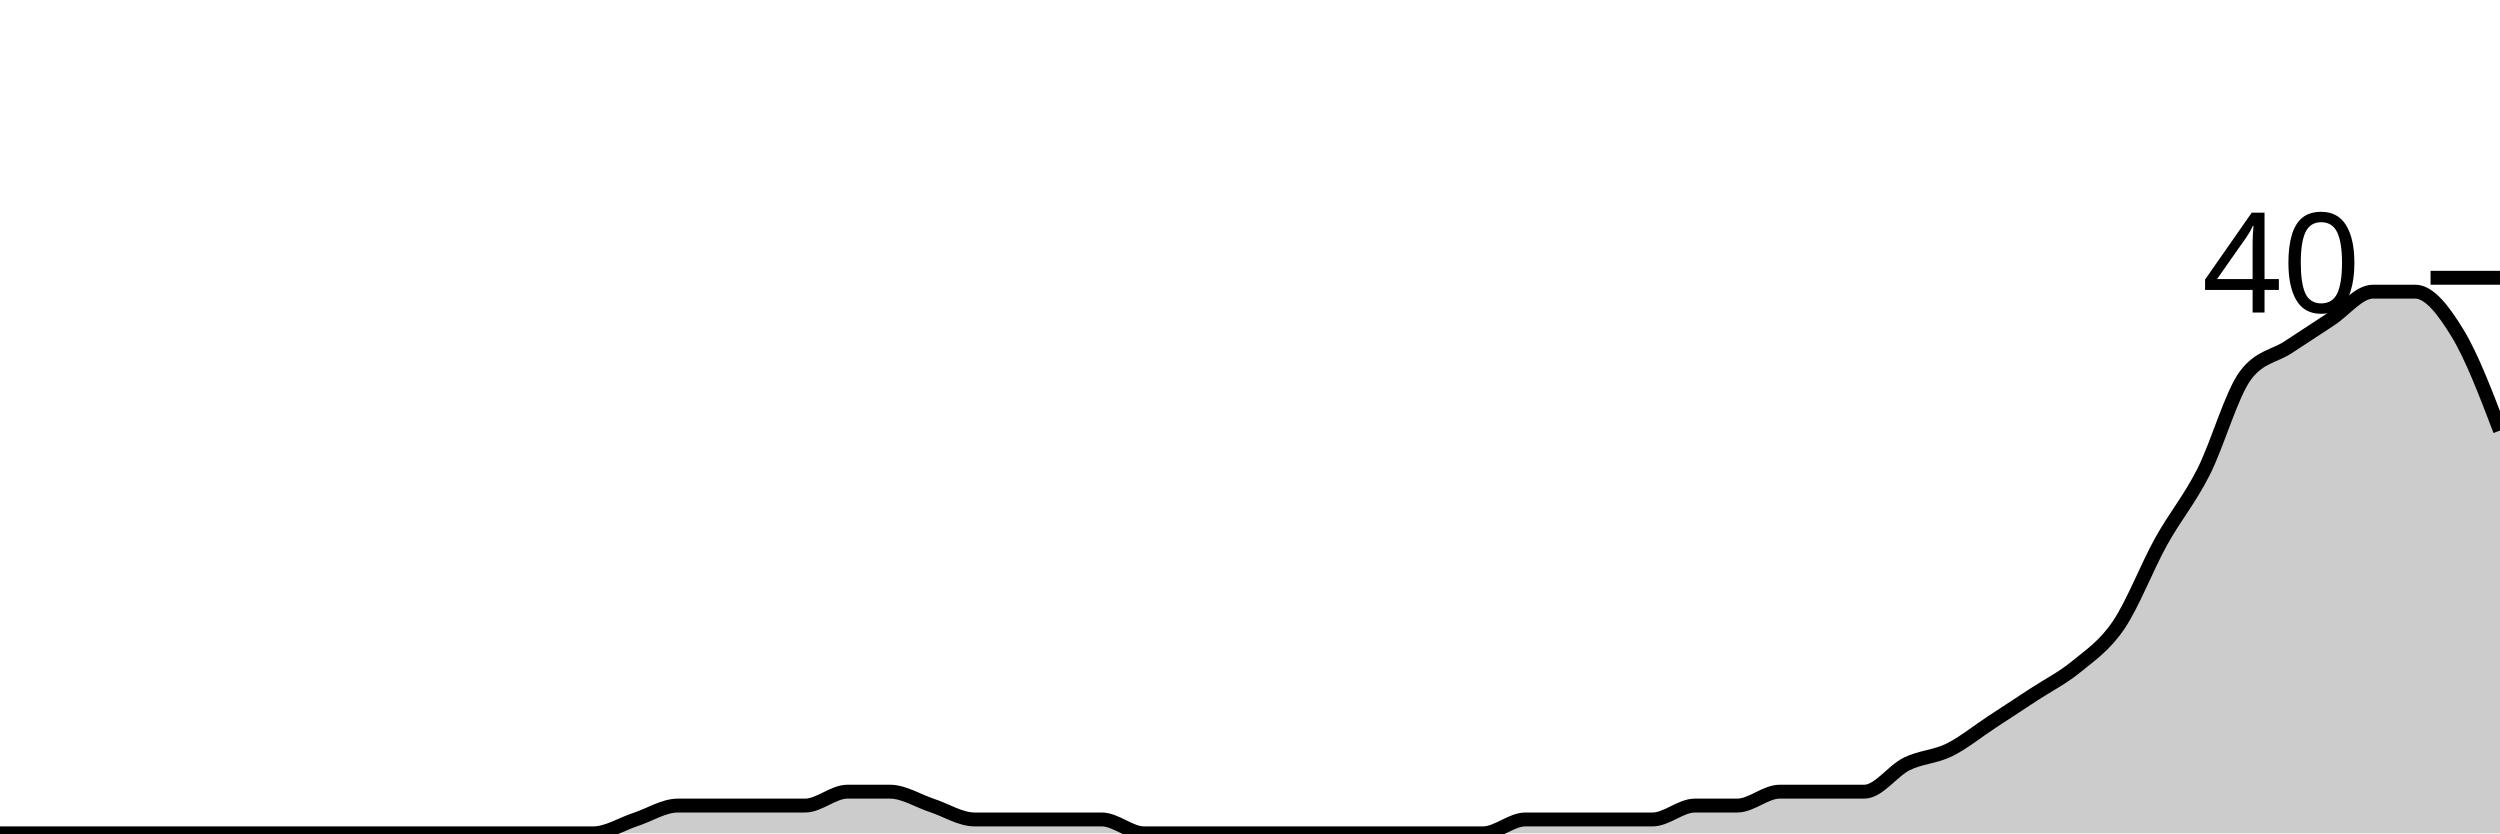
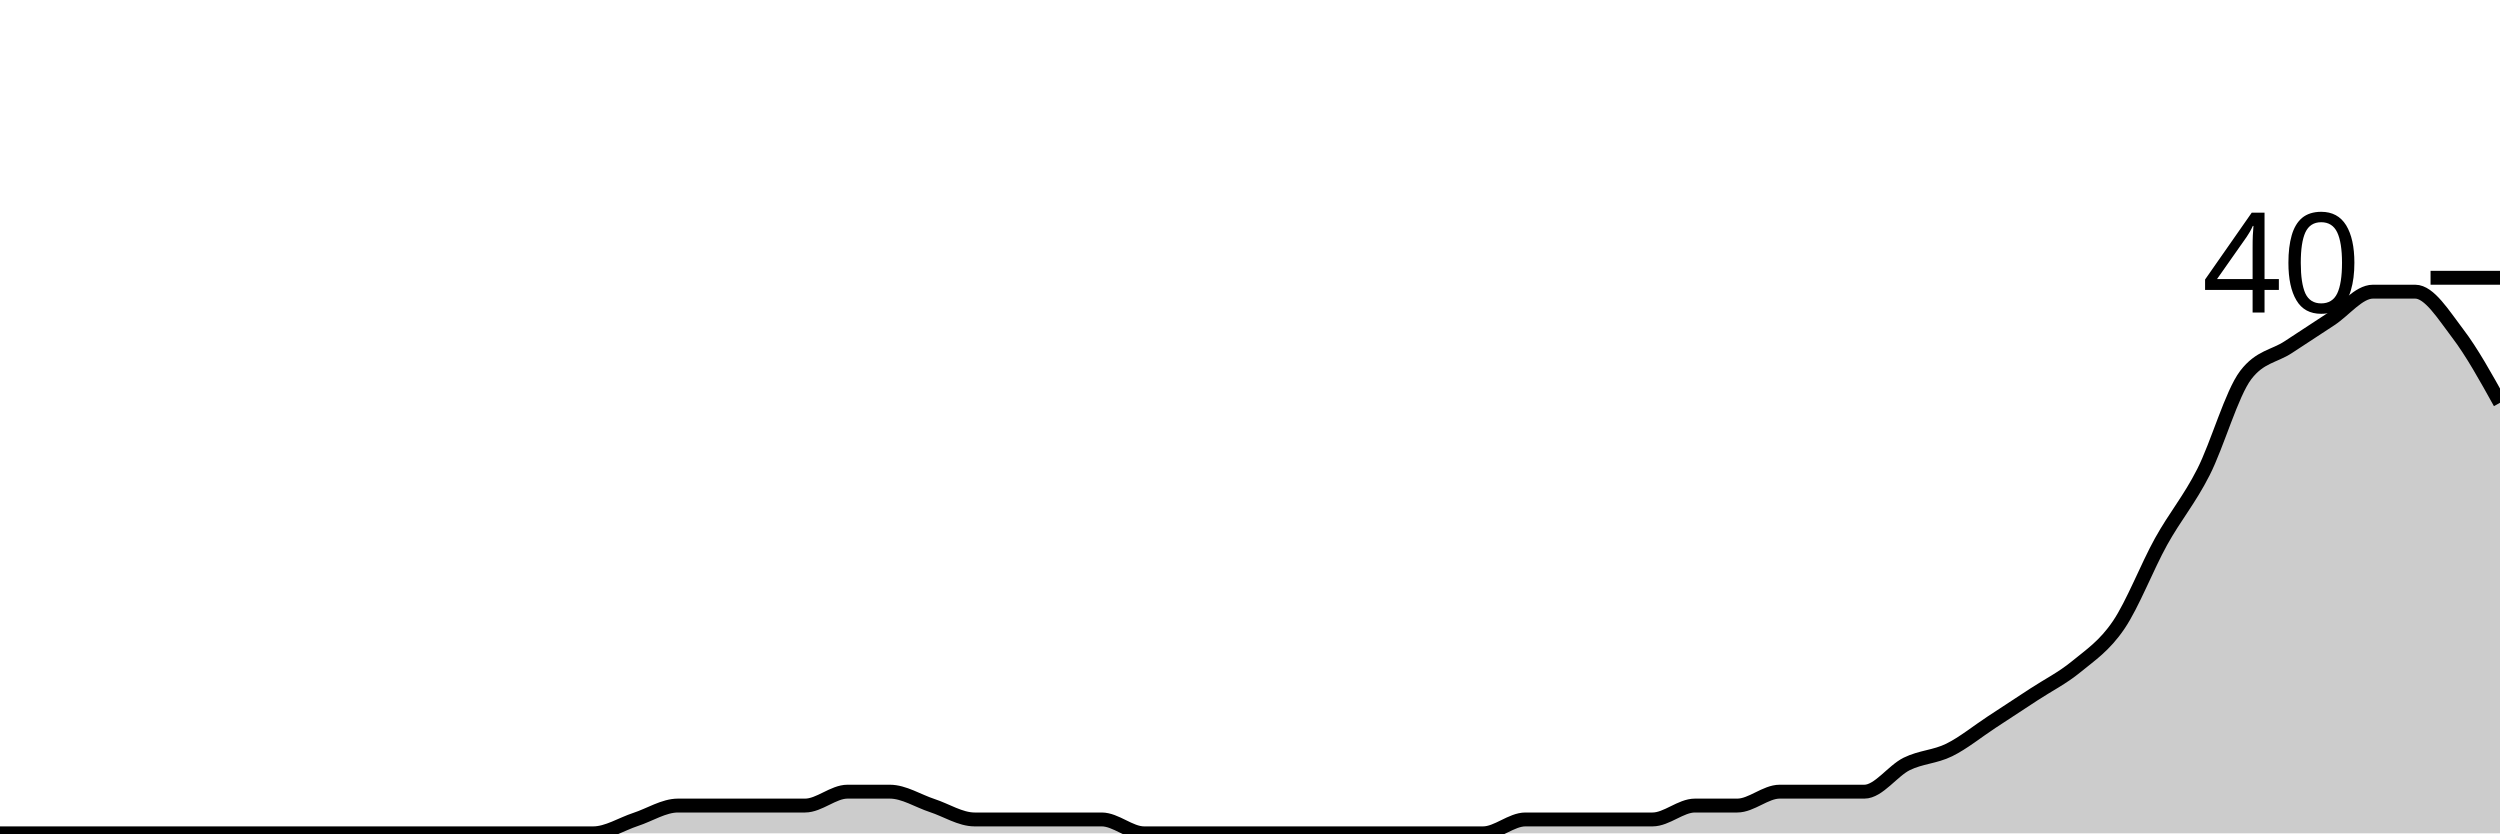
<svg xmlns="http://www.w3.org/2000/svg" viewBox="0 0 180 60">
  <g transform="translate(0,20)">
-     <path class="area" fill="rgba(0, 0, 0, 0.2)" d="M0,40C1.017,40,2.034,40,3.051,40C4.068,40,5.085,40,6.102,40C7.119,40,8.136,40,9.153,40C10.169,40,11.186,40,12.203,40C13.22,40,14.237,40,15.254,40C16.271,40,17.288,40,18.305,40C19.322,40,20.339,40,21.356,40C22.373,40,23.39,40,24.407,40C25.424,40,26.441,40,27.458,40C28.475,40,29.492,40,30.508,40C31.525,40,32.542,40,33.559,40C34.576,40,35.593,40,36.61,40C37.627,40,38.644,40,39.661,40C40.678,40,41.695,40,42.712,40C43.729,40,44.746,39.333,45.763,39C46.78,38.667,47.797,38,48.814,38C49.831,38,50.847,38,51.864,38C52.881,38,53.898,38,54.915,38C55.932,38,56.949,38,57.966,38C58.983,38,60,37,61.017,37C62.034,37,63.051,37,64.068,37C65.085,37,66.102,37.667,67.119,38C68.136,38.333,69.153,39,70.169,39C71.186,39,72.203,39,73.22,39C74.237,39,75.254,39,76.271,39C77.288,39,78.305,39,79.322,39C80.339,39,81.356,40,82.373,40C83.39,40,84.407,40,85.424,40C86.441,40,87.458,40,88.475,40C89.492,40,90.508,40,91.525,40C92.542,40,93.559,40,94.576,40C95.593,40,96.61,40,97.627,40C98.644,40,99.661,40,100.678,40C101.695,40,102.712,40,103.729,40C104.746,40,105.763,40,106.78,40C107.797,40,108.814,39,109.831,39C110.847,39,111.864,39,112.881,39C113.898,39,114.915,39,115.932,39C116.949,39,117.966,39,118.983,39C120,39,121.017,38,122.034,38C123.051,38,124.068,38,125.085,38C126.102,38,127.119,37,128.136,37C129.153,37,130.169,37,131.186,37C132.203,37,133.22,37,134.237,37C135.254,37,136.271,35.5,137.288,35C138.305,34.5,139.322,34.5,140.339,34C141.356,33.5,142.373,32.667,143.39,32C144.407,31.333,145.424,30.667,146.441,30C147.458,29.333,148.475,28.833,149.492,28C150.508,27.167,151.525,26.5,152.542,25C153.559,23.5,154.576,20.833,155.593,19C156.61,17.167,157.627,16,158.644,14C159.661,12,160.678,8.333,161.695,7C162.712,5.667,163.729,5.667,164.746,5C165.763,4.333,166.78,3.667,167.797,3C168.814,2.333,169.831,1,170.847,1C171.864,1,172.881,1,173.898,1C174.915,1,175.932,2.333,176.949,4C177.966,5.667,178.983,8.333,180,11L180,40C178.983,40,177.966,40,176.949,40C175.932,40,174.915,40,173.898,40C172.881,40,171.864,40,170.847,40C169.831,40,168.814,40,167.797,40C166.78,40,165.763,40,164.746,40C163.729,40,162.712,40,161.695,40C160.678,40,159.661,40,158.644,40C157.627,40,156.61,40,155.593,40C154.576,40,153.559,40,152.542,40C151.525,40,150.508,40,149.492,40C148.475,40,147.458,40,146.441,40C145.424,40,144.407,40,143.39,40C142.373,40,141.356,40,140.339,40C139.322,40,138.305,40,137.288,40C136.271,40,135.254,40,134.237,40C133.22,40,132.203,40,131.186,40C130.169,40,129.153,40,128.136,40C127.119,40,126.102,40,125.085,40C124.068,40,123.051,40,122.034,40C121.017,40,120,40,118.983,40C117.966,40,116.949,40,115.932,40C114.915,40,113.898,40,112.881,40C111.864,40,110.847,40,109.831,40C108.814,40,107.797,40,106.78,40C105.763,40,104.746,40,103.729,40C102.712,40,101.695,40,100.678,40C99.661,40,98.644,40,97.627,40C96.61,40,95.593,40,94.576,40C93.559,40,92.542,40,91.525,40C90.508,40,89.492,40,88.475,40C87.458,40,86.441,40,85.424,40C84.407,40,83.39,40,82.373,40C81.356,40,80.339,40,79.322,40C78.305,40,77.288,40,76.271,40C75.254,40,74.237,40,73.22,40C72.203,40,71.186,40,70.169,40C69.153,40,68.136,40,67.119,40C66.102,40,65.085,40,64.068,40C63.051,40,62.034,40,61.017,40C60,40,58.983,40,57.966,40C56.949,40,55.932,40,54.915,40C53.898,40,52.881,40,51.864,40C50.847,40,49.831,40,48.814,40C47.797,40,46.78,40,45.763,40C44.746,40,43.729,40,42.712,40C41.695,40,40.678,40,39.661,40C38.644,40,37.627,40,36.61,40C35.593,40,34.576,40,33.559,40C32.542,40,31.525,40,30.508,40C29.492,40,28.475,40,27.458,40C26.441,40,25.424,40,24.407,40C23.39,40,22.373,40,21.356,40C20.339,40,19.322,40,18.305,40C17.288,40,16.271,40,15.254,40C14.237,40,13.22,40,12.203,40C11.186,40,10.169,40,9.153,40C8.136,40,7.119,40,6.102,40C5.085,40,4.068,40,3.051,40C2.034,40,1.017,40,0,40Z" />
-     <path class="line" stroke="black" fill="none" d="M0,40C1.017,40,2.034,40,3.051,40C4.068,40,5.085,40,6.102,40C7.119,40,8.136,40,9.153,40C10.169,40,11.186,40,12.203,40C13.22,40,14.237,40,15.254,40C16.271,40,17.288,40,18.305,40C19.322,40,20.339,40,21.356,40C22.373,40,23.39,40,24.407,40C25.424,40,26.441,40,27.458,40C28.475,40,29.492,40,30.508,40C31.525,40,32.542,40,33.559,40C34.576,40,35.593,40,36.61,40C37.627,40,38.644,40,39.661,40C40.678,40,41.695,40,42.712,40C43.729,40,44.746,39.333,45.763,39C46.78,38.667,47.797,38,48.814,38C49.831,38,50.847,38,51.864,38C52.881,38,53.898,38,54.915,38C55.932,38,56.949,38,57.966,38C58.983,38,60,37,61.017,37C62.034,37,63.051,37,64.068,37C65.085,37,66.102,37.667,67.119,38C68.136,38.333,69.153,39,70.169,39C71.186,39,72.203,39,73.22,39C74.237,39,75.254,39,76.271,39C77.288,39,78.305,39,79.322,39C80.339,39,81.356,40,82.373,40C83.39,40,84.407,40,85.424,40C86.441,40,87.458,40,88.475,40C89.492,40,90.508,40,91.525,40C92.542,40,93.559,40,94.576,40C95.593,40,96.61,40,97.627,40C98.644,40,99.661,40,100.678,40C101.695,40,102.712,40,103.729,40C104.746,40,105.763,40,106.78,40C107.797,40,108.814,39,109.831,39C110.847,39,111.864,39,112.881,39C113.898,39,114.915,39,115.932,39C116.949,39,117.966,39,118.983,39C120,39,121.017,38,122.034,38C123.051,38,124.068,38,125.085,38C126.102,38,127.119,37,128.136,37C129.153,37,130.169,37,131.186,37C132.203,37,133.22,37,134.237,37C135.254,37,136.271,35.5,137.288,35C138.305,34.5,139.322,34.5,140.339,34C141.356,33.5,142.373,32.667,143.39,32C144.407,31.333,145.424,30.667,146.441,30C147.458,29.333,148.475,28.833,149.492,28C150.508,27.167,151.525,26.5,152.542,25C153.559,23.5,154.576,20.833,155.593,19C156.61,17.167,157.627,16,158.644,14C159.661,12,160.678,8.333,161.695,7C162.712,5.667,163.729,5.667,164.746,5C165.763,4.333,166.78,3.667,167.797,3C168.814,2.333,169.831,1,170.847,1C171.864,1,172.881,1,173.898,1C174.915,1,175.932,2.333,176.949,4C177.966,5.667,178.983,8.333,180,11" />
+     <path class="area" fill="rgba(0, 0, 0, 0.2)" d="M0,40C1.017,40,2.034,40,3.051,40C4.068,40,5.085,40,6.102,40C7.119,40,8.136,40,9.153,40C10.169,40,11.186,40,12.203,40C13.22,40,14.237,40,15.254,40C16.271,40,17.288,40,18.305,40C19.322,40,20.339,40,21.356,40C22.373,40,23.39,40,24.407,40C25.424,40,26.441,40,27.458,40C28.475,40,29.492,40,30.508,40C31.525,40,32.542,40,33.559,40C34.576,40,35.593,40,36.61,40C37.627,40,38.644,40,39.661,40C40.678,40,41.695,40,42.712,40C43.729,40,44.746,39.333,45.763,39C46.78,38.667,47.797,38,48.814,38C49.831,38,50.847,38,51.864,38C52.881,38,53.898,38,54.915,38C55.932,38,56.949,38,57.966,38C58.983,38,60,37,61.017,37C62.034,37,63.051,37,64.068,37C65.085,37,66.102,37.667,67.119,38C68.136,38.333,69.153,39,70.169,39C71.186,39,72.203,39,73.22,39C74.237,39,75.254,39,76.271,39C77.288,39,78.305,39,79.322,39C80.339,39,81.356,40,82.373,40C83.39,40,84.407,40,85.424,40C86.441,40,87.458,40,88.475,40C89.492,40,90.508,40,91.525,40C92.542,40,93.559,40,94.576,40C95.593,40,96.61,40,97.627,40C98.644,40,99.661,40,100.678,40C101.695,40,102.712,40,103.729,40C104.746,40,105.763,40,106.78,40C107.797,40,108.814,39,109.831,39C110.847,39,111.864,39,112.881,39C113.898,39,114.915,39,115.932,39C116.949,39,117.966,39,118.983,39C120,39,121.017,38,122.034,38C123.051,38,124.068,38,125.085,38C126.102,38,127.119,37,128.136,37C129.153,37,130.169,37,131.186,37C132.203,37,133.22,37,134.237,37C135.254,37,136.271,35.5,137.288,35C138.305,34.5,139.322,34.5,140.339,34C141.356,33.5,142.373,32.667,143.39,32C144.407,31.333,145.424,30.667,146.441,30C147.458,29.333,148.475,28.833,149.492,28C150.508,27.167,151.525,26.5,152.542,25C153.559,23.5,154.576,20.833,155.593,19C156.61,17.167,157.627,16,158.644,14C159.661,12,160.678,8.333,161.695,7C162.712,5.667,163.729,5.667,164.746,5C165.763,4.333,166.78,3.667,167.797,3C168.814,2.333,169.831,1,170.847,1C171.864,1,172.881,1,173.898,1C174.915,1,175.932,2.667,176.949,4C177.966,5.333,178.983,7.167,180,9L180,40C178.983,40,177.966,40,176.949,40C175.932,40,174.915,40,173.898,40C172.881,40,171.864,40,170.847,40C169.831,40,168.814,40,167.797,40C166.78,40,165.763,40,164.746,40C163.729,40,162.712,40,161.695,40C160.678,40,159.661,40,158.644,40C157.627,40,156.61,40,155.593,40C154.576,40,153.559,40,152.542,40C151.525,40,150.508,40,149.492,40C148.475,40,147.458,40,146.441,40C145.424,40,144.407,40,143.39,40C142.373,40,141.356,40,140.339,40C139.322,40,138.305,40,137.288,40C136.271,40,135.254,40,134.237,40C133.22,40,132.203,40,131.186,40C130.169,40,129.153,40,128.136,40C127.119,40,126.102,40,125.085,40C124.068,40,123.051,40,122.034,40C121.017,40,120,40,118.983,40C117.966,40,116.949,40,115.932,40C114.915,40,113.898,40,112.881,40C111.864,40,110.847,40,109.831,40C108.814,40,107.797,40,106.78,40C105.763,40,104.746,40,103.729,40C102.712,40,101.695,40,100.678,40C99.661,40,98.644,40,97.627,40C96.61,40,95.593,40,94.576,40C93.559,40,92.542,40,91.525,40C90.508,40,89.492,40,88.475,40C87.458,40,86.441,40,85.424,40C84.407,40,83.39,40,82.373,40C81.356,40,80.339,40,79.322,40C78.305,40,77.288,40,76.271,40C75.254,40,74.237,40,73.22,40C72.203,40,71.186,40,70.169,40C69.153,40,68.136,40,67.119,40C66.102,40,65.085,40,64.068,40C63.051,40,62.034,40,61.017,40C60,40,58.983,40,57.966,40C56.949,40,55.932,40,54.915,40C53.898,40,52.881,40,51.864,40C50.847,40,49.831,40,48.814,40C47.797,40,46.78,40,45.763,40C44.746,40,43.729,40,42.712,40C41.695,40,40.678,40,39.661,40C38.644,40,37.627,40,36.61,40C35.593,40,34.576,40,33.559,40C32.542,40,31.525,40,30.508,40C29.492,40,28.475,40,27.458,40C26.441,40,25.424,40,24.407,40C23.39,40,22.373,40,21.356,40C20.339,40,19.322,40,18.305,40C17.288,40,16.271,40,15.254,40C14.237,40,13.22,40,12.203,40C11.186,40,10.169,40,9.153,40C8.136,40,7.119,40,6.102,40C5.085,40,4.068,40,3.051,40C2.034,40,1.017,40,0,40Z" />
+     <path class="line" stroke="black" fill="none" d="M0,40C1.017,40,2.034,40,3.051,40C4.068,40,5.085,40,6.102,40C7.119,40,8.136,40,9.153,40C10.169,40,11.186,40,12.203,40C13.22,40,14.237,40,15.254,40C16.271,40,17.288,40,18.305,40C19.322,40,20.339,40,21.356,40C22.373,40,23.39,40,24.407,40C25.424,40,26.441,40,27.458,40C28.475,40,29.492,40,30.508,40C31.525,40,32.542,40,33.559,40C34.576,40,35.593,40,36.61,40C37.627,40,38.644,40,39.661,40C40.678,40,41.695,40,42.712,40C43.729,40,44.746,39.333,45.763,39C46.78,38.667,47.797,38,48.814,38C49.831,38,50.847,38,51.864,38C52.881,38,53.898,38,54.915,38C55.932,38,56.949,38,57.966,38C58.983,38,60,37,61.017,37C62.034,37,63.051,37,64.068,37C65.085,37,66.102,37.667,67.119,38C68.136,38.333,69.153,39,70.169,39C71.186,39,72.203,39,73.22,39C74.237,39,75.254,39,76.271,39C77.288,39,78.305,39,79.322,39C80.339,39,81.356,40,82.373,40C83.39,40,84.407,40,85.424,40C86.441,40,87.458,40,88.475,40C89.492,40,90.508,40,91.525,40C92.542,40,93.559,40,94.576,40C95.593,40,96.61,40,97.627,40C98.644,40,99.661,40,100.678,40C101.695,40,102.712,40,103.729,40C104.746,40,105.763,40,106.78,40C107.797,40,108.814,39,109.831,39C110.847,39,111.864,39,112.881,39C113.898,39,114.915,39,115.932,39C116.949,39,117.966,39,118.983,39C120,39,121.017,38,122.034,38C123.051,38,124.068,38,125.085,38C126.102,38,127.119,37,128.136,37C129.153,37,130.169,37,131.186,37C132.203,37,133.22,37,134.237,37C135.254,37,136.271,35.5,137.288,35C138.305,34.5,139.322,34.5,140.339,34C141.356,33.5,142.373,32.667,143.39,32C144.407,31.333,145.424,30.667,146.441,30C147.458,29.333,148.475,28.833,149.492,28C150.508,27.167,151.525,26.5,152.542,25C153.559,23.5,154.576,20.833,155.593,19C156.61,17.167,157.627,16,158.644,14C159.661,12,160.678,8.333,161.695,7C162.712,5.667,163.729,5.667,164.746,5C165.763,4.333,166.78,3.667,167.797,3C168.814,2.333,169.831,1,170.847,1C171.864,1,172.881,1,173.898,1C174.915,1,175.932,2.667,176.949,4C177.966,5.333,178.983,7.167,180,9" />
    <path class="axis-ceiling" stroke-width="1" stroke="black" fill="none" d="M175,0L180,0" />
    <text class="axis-ceiling-label" font-family="sans-serif" text-anchor="end" font-size="10px" x="170" y="2.5">40</text>
  </g>
</svg>
